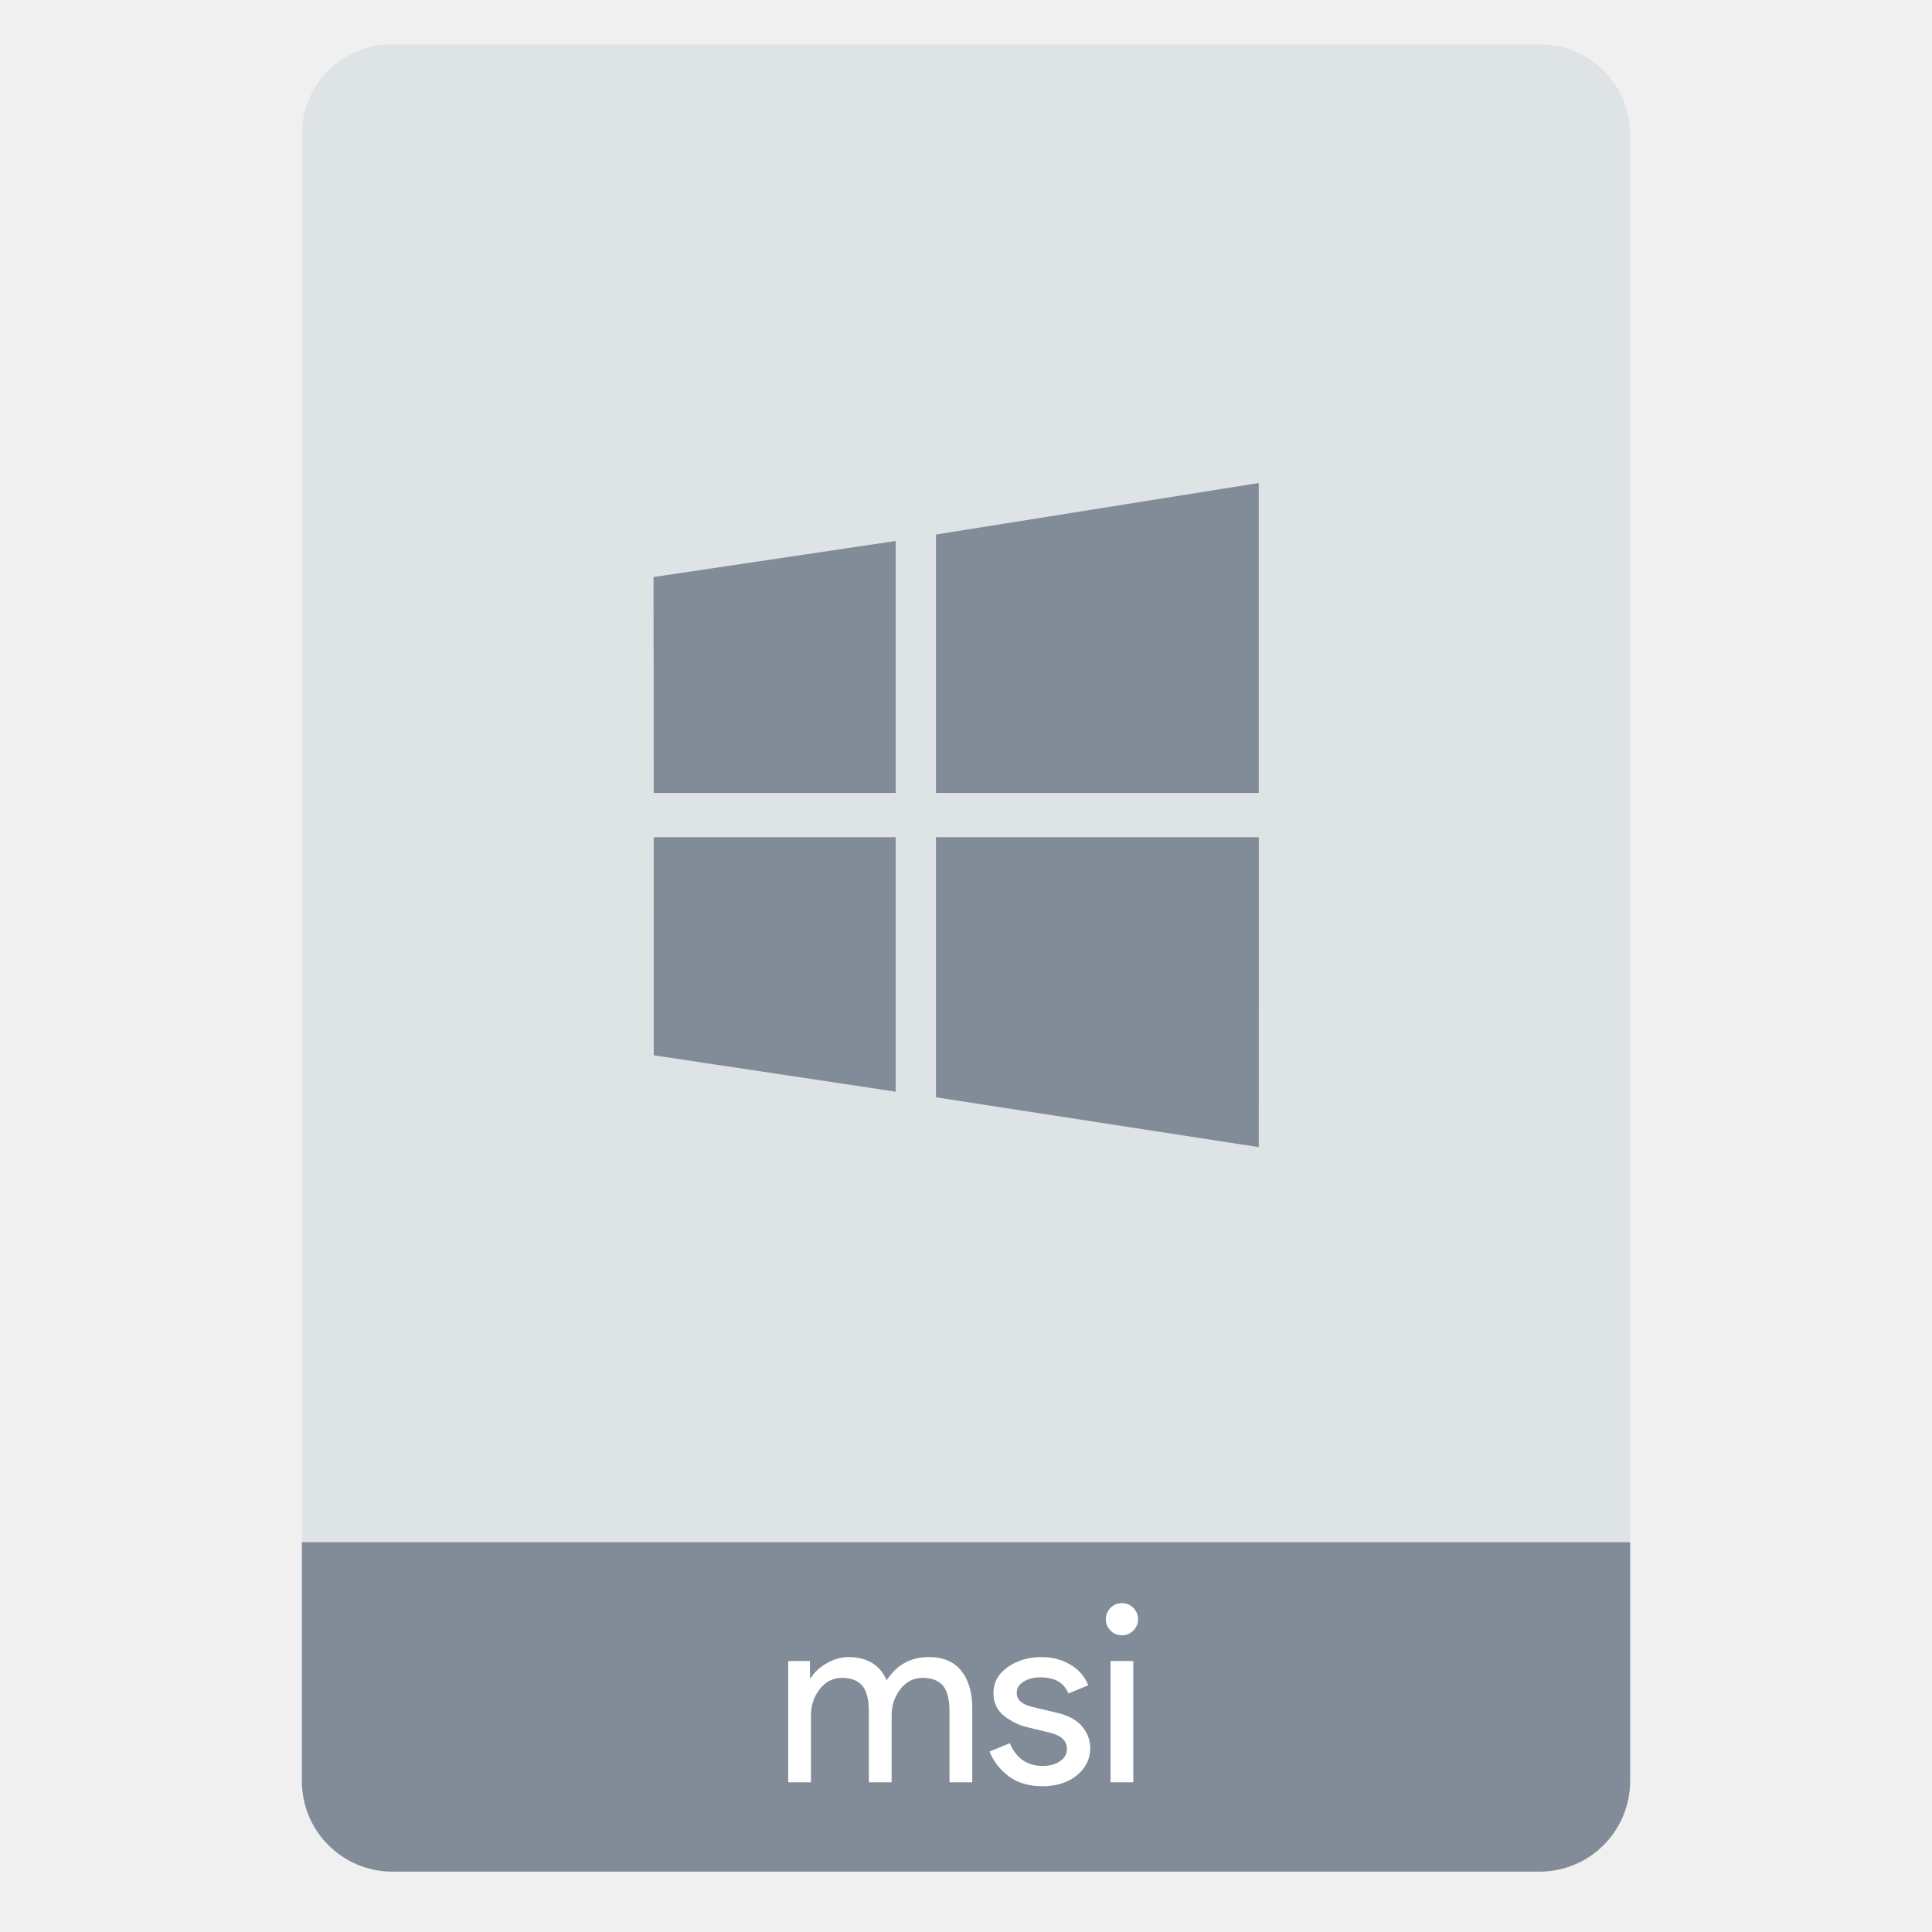
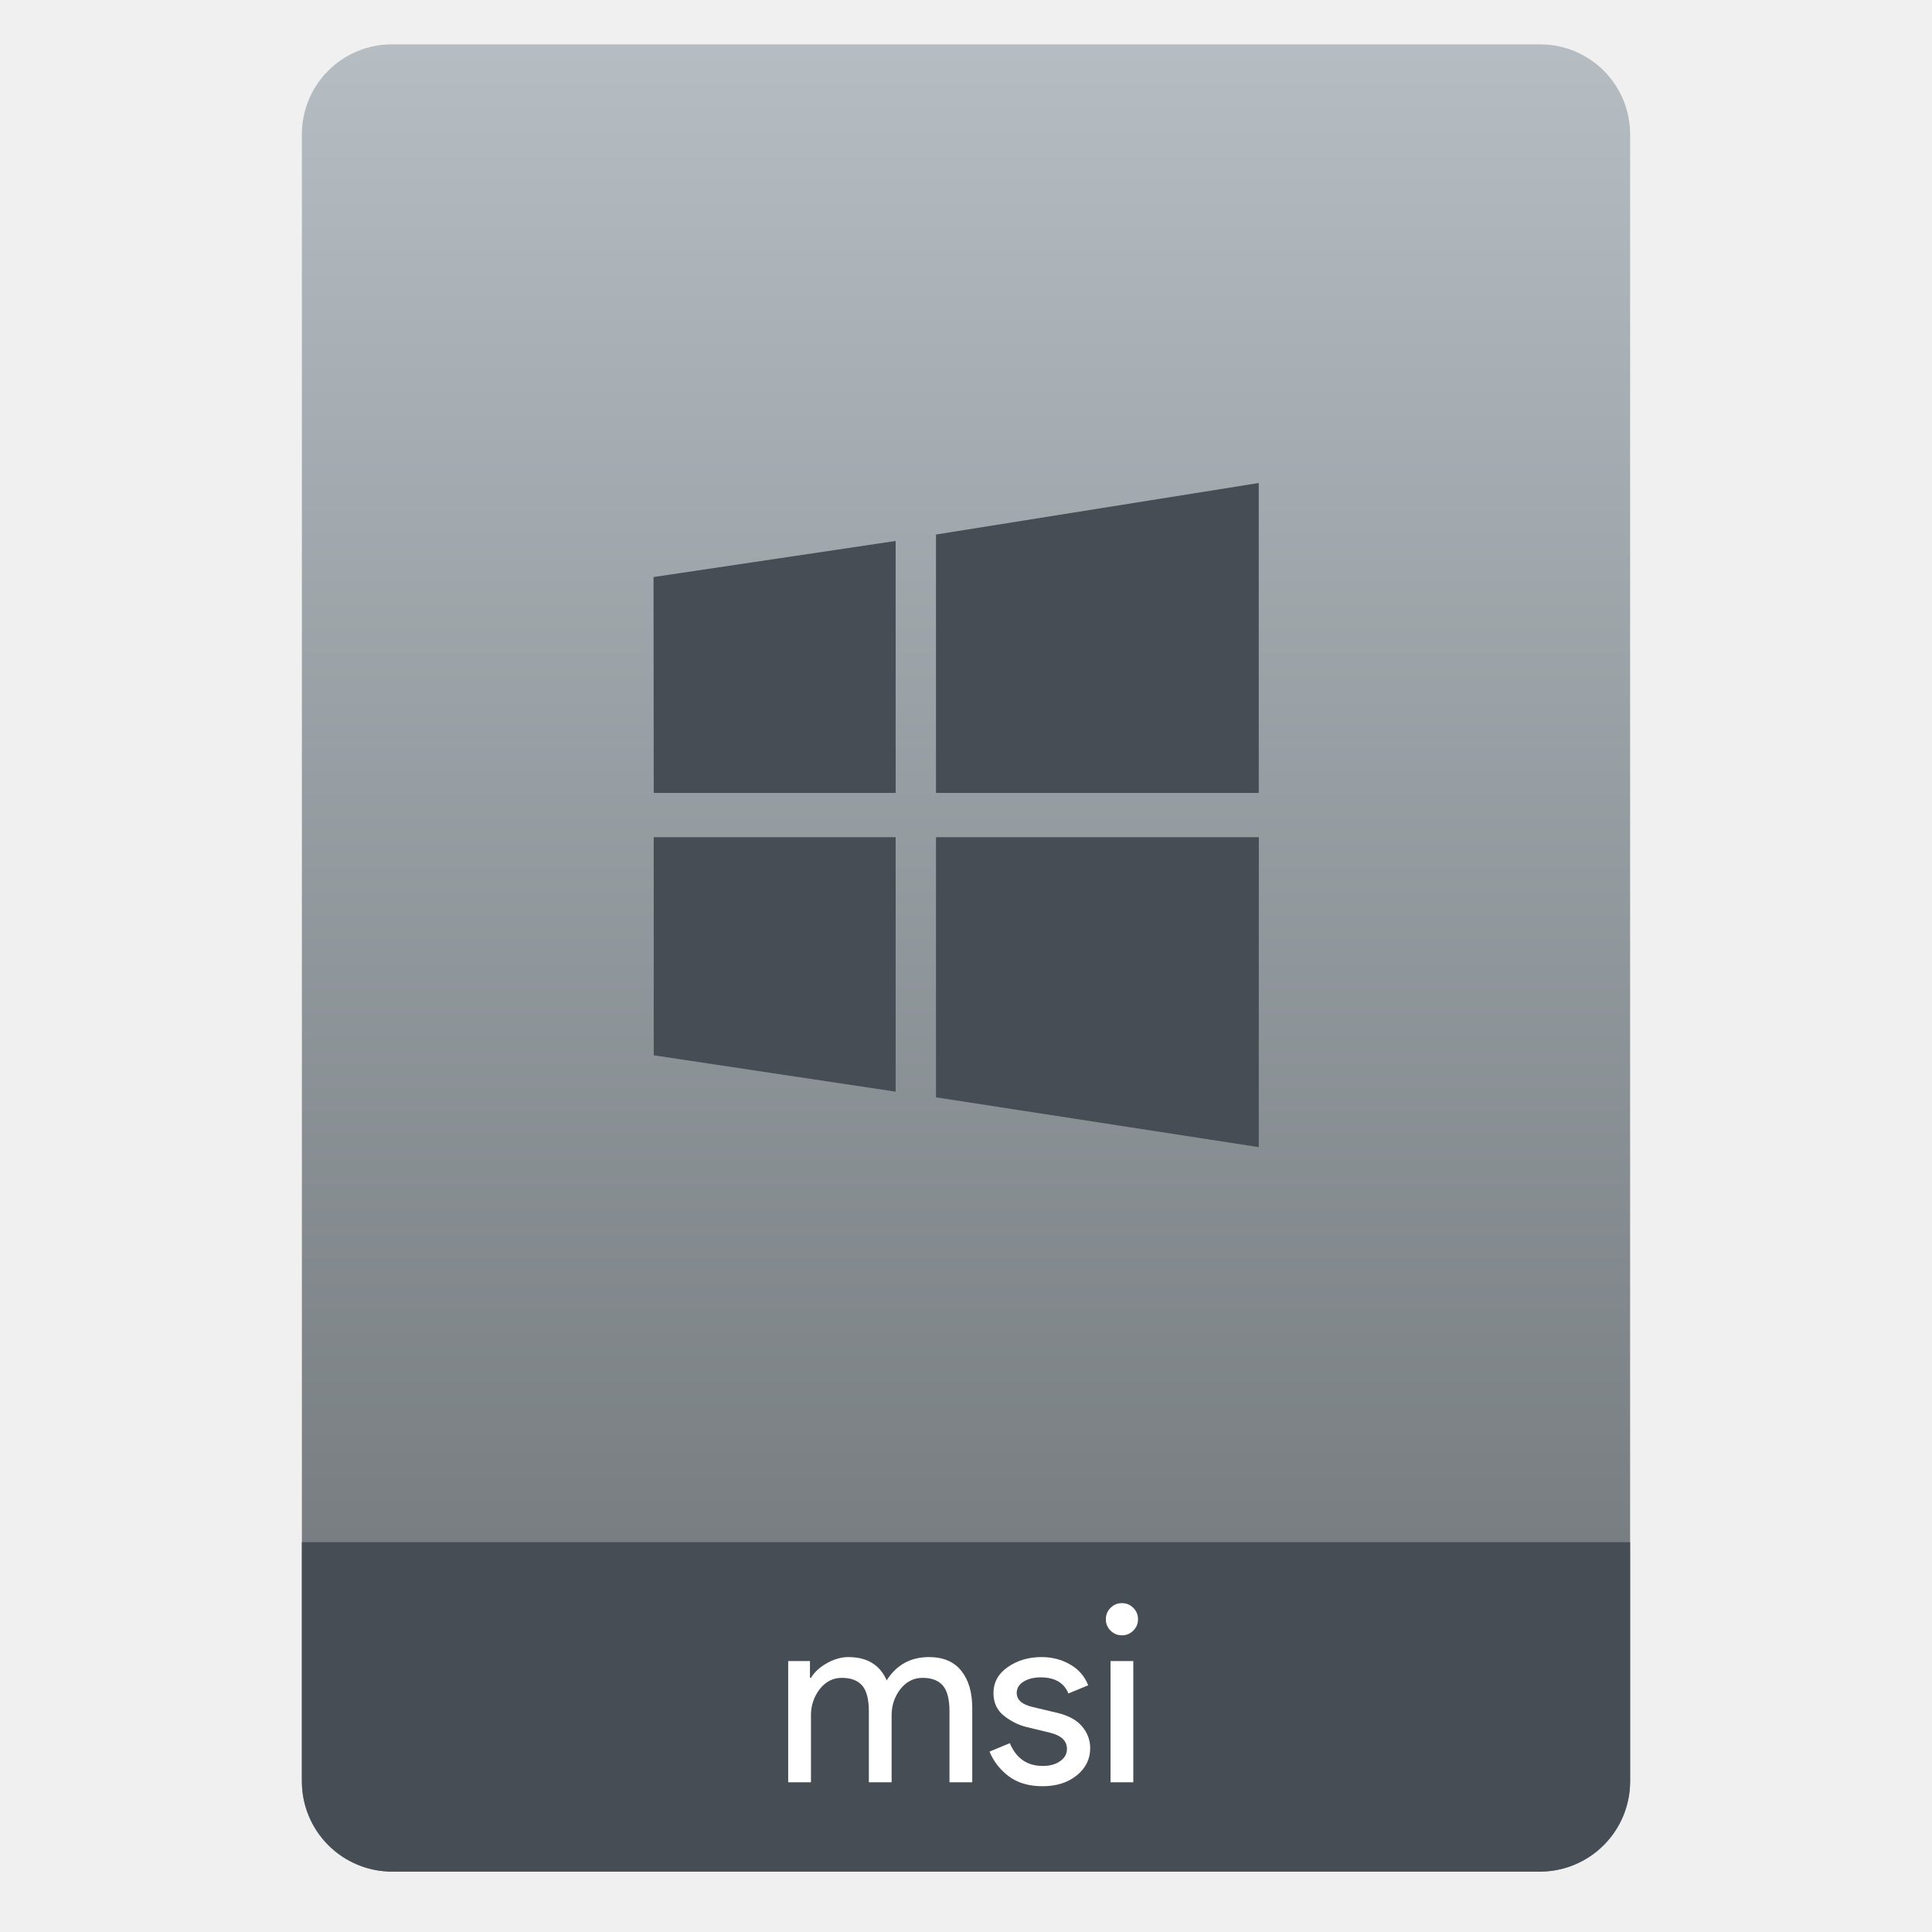
<svg xmlns="http://www.w3.org/2000/svg" style="clip-rule:evenodd;fill-rule:evenodd;stroke-linejoin:round;stroke-miterlimit:2" version="1.1" viewBox="0 0 64 64">
-   <path d="m54 4.449c0-0.79-0.314-1.548-0.873-2.107s-1.317-0.873-2.107-0.873h-38.04c-0.79 0-1.548 0.314-2.107 0.873s-0.873 1.317-0.873 2.107v54.571c0 0.79 0.314 1.548 0.873 2.107s1.317 0.873 2.107 0.873h38.04c0.79 0 1.548-0.314 2.107-0.873s0.873-1.317 0.873-2.107v-54.571z" style="fill:#dee3e6" />
-   <path d="m54 51.088h-44v7.912c0 0.796 0.316 1.559 0.879 2.121 0.562 0.563 1.325 0.879 2.121 0.879h38c0.796 0 1.559-0.316 2.121-0.879 0.563-0.562 0.879-1.325 0.879-2.121v-7.912z" style="fill:#828c98" />
+   <path d="m54 4.449c0-0.79-0.314-1.548-0.873-2.107s-1.317-0.873-2.107-0.873h-38.04c-0.79 0-1.548 0.314-2.107 0.873s-0.873 1.317-0.873 2.107v54.571c0 0.79 0.314 1.548 0.873 2.107s1.317 0.873 2.107 0.873h38.04c0.79 0 1.548-0.314 2.107-0.873s0.873-1.317 0.873-2.107v-54.571z" style="fill:url(#_Linear1)" />
+   <path d="m54 51.088h-44v7.912c0 0.796 0.316 1.559 0.879 2.121 0.562 0.563 1.325 0.879 2.121 0.879h38c0.796 0 1.559-0.316 2.121-0.879 0.563-0.562 0.879-1.325 0.879-2.121v-7.912z" style="fill:#464d55" />
  <path d="m26.11 59.04v-4.016h0.721v0.557h0.033c0.115-0.191 0.29-0.352 0.524-0.483 0.241-0.137 0.479-0.205 0.714-0.205 0.622 0 1.046 0.257 1.27 0.77 0.328-0.513 0.795-0.77 1.401-0.77 0.476 0 0.833 0.153 1.074 0.459 0.24 0.3 0.36 0.71 0.36 1.229v2.459h-0.754v-2.344c0-0.404-0.073-0.691-0.221-0.861-0.147-0.169-0.371-0.254-0.672-0.254-0.295 0-0.541 0.126-0.737 0.377-0.192 0.252-0.287 0.539-0.287 0.861v2.221h-0.754v-2.344c0-0.404-0.074-0.691-0.222-0.861-0.147-0.169-0.371-0.254-0.672-0.254-0.295 0-0.54 0.126-0.737 0.377-0.191 0.252-0.287 0.539-0.287 0.861v2.221h-0.754z" style="fill-rule:nonzero;fill:#fff" />
  <path d="m34.533 59.171c-0.448 0-0.82-0.109-1.115-0.328-0.29-0.218-0.503-0.492-0.639-0.819l0.672-0.279c0.213 0.503 0.576 0.754 1.09 0.754 0.235 0 0.426-0.052 0.573-0.156 0.153-0.104 0.23-0.24 0.23-0.41 0-0.262-0.183-0.439-0.549-0.532l-0.812-0.197c-0.256-0.065-0.499-0.188-0.729-0.369-0.229-0.185-0.344-0.434-0.344-0.746 0-0.355 0.156-0.641 0.467-0.86 0.317-0.224 0.691-0.336 1.123-0.336 0.355 0 0.672 0.082 0.95 0.246 0.279 0.158 0.479 0.388 0.599 0.688l-0.656 0.271c-0.147-0.355-0.453-0.533-0.918-0.533-0.224 0-0.412 0.046-0.565 0.139s-0.23 0.219-0.23 0.377c0 0.23 0.178 0.385 0.533 0.467l0.795 0.189c0.377 0.087 0.656 0.238 0.836 0.451s0.27 0.453 0.27 0.721c0 0.36-0.147 0.661-0.442 0.901-0.295 0.241-0.675 0.361-1.139 0.361z" style="fill-rule:nonzero;fill:#fff" />
  <path d="m37.542 54.016c-0.104 0.104-0.229 0.156-0.377 0.156-0.147 0-0.273-0.052-0.377-0.156s-0.156-0.229-0.156-0.377c0-0.147 0.052-0.273 0.156-0.377s0.23-0.156 0.377-0.156c0.148 0 0.273 0.052 0.377 0.156s0.156 0.23 0.156 0.377c0 0.148-0.052 0.273-0.156 0.377zm0 5.024h-0.754v-4.016h0.754v4.016z" style="fill-rule:nonzero;fill:#fff" />
-   <path d="m21.656 26.267l-7e-3 -7.152 8.021-1.195v8.347h-8.014zm9.35-8.56l10.692-1.707v10.267h-10.692v-8.56zm10.694 10.026l-2e-3 10.267-10.692-1.65v-8.617h10.694zm-12.03 8.43l-8.014-1.205-1e-3 -7.225h8.015v8.43z" style="fill-rule:nonzero;fill:#828c98" />
+   <path d="m21.656 26.267l-7e-3 -7.152 8.021-1.195v8.347h-8.014zm9.35-8.56l10.692-1.707v10.267h-10.692v-8.56zm10.694 10.026l-2e-3 10.267-10.692-1.65v-8.617h10.694zm-12.03 8.43l-8.014-1.205-1e-3 -7.225h8.015v8.43z" style="fill-rule:nonzero;fill:#464d55" />
+   <defs>
+     <linearGradient id="_Linear1" x2="1" gradientTransform="matrix(3.03829e-15,-49.619,49.619,3.03829e-15,32.1,51.088)" gradientUnits="userSpaceOnUse">
+       <stop style="stop-color:#787e82" offset="0" />
+       <stop style="stop-color:#b5bdc2" offset="1" />
+     </linearGradient>
+   </defs>
</svg>
